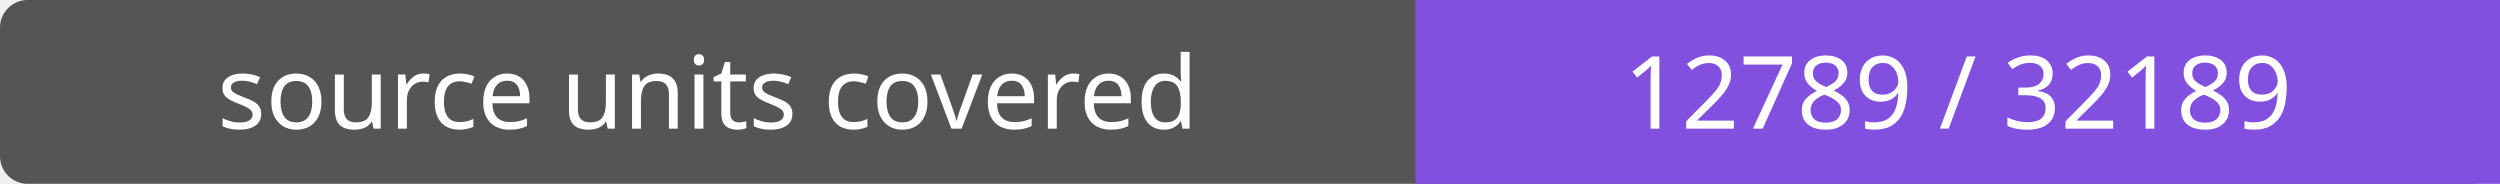
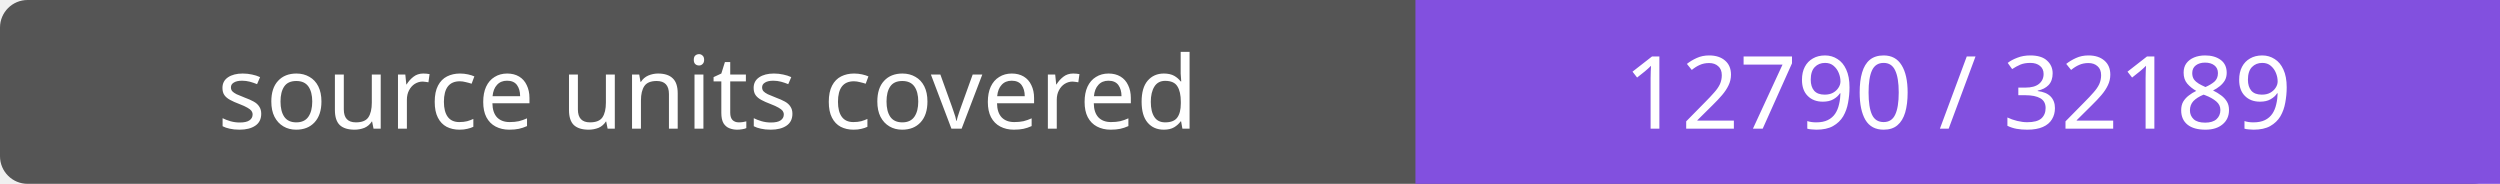
- <svg xmlns="http://www.w3.org/2000/svg" width="272" height="20" role="img" aria-label="source units covered: 12789 / 32189">
+ <svg xmlns="http://www.w3.org/2000/svg" width="272" height="20" role="img" aria-label="source units covered: 12790 / 32189">
  <rect width="272" height="20" rx="3" fill="#555" />
  <path fill="#8250df" d="M154 0h118v20H154z" />
  <g fill="#fff" text-anchor="middle" font-family="Verdana,sans-serif" font-size="11">
    <text x="77.0" y="14">source units covered</text>
-     <text x="213.0" y="14">12789 / 32189</text>
+     <text x="213.0" y="14">12790 / 32189</text>
  </g>
</svg>
